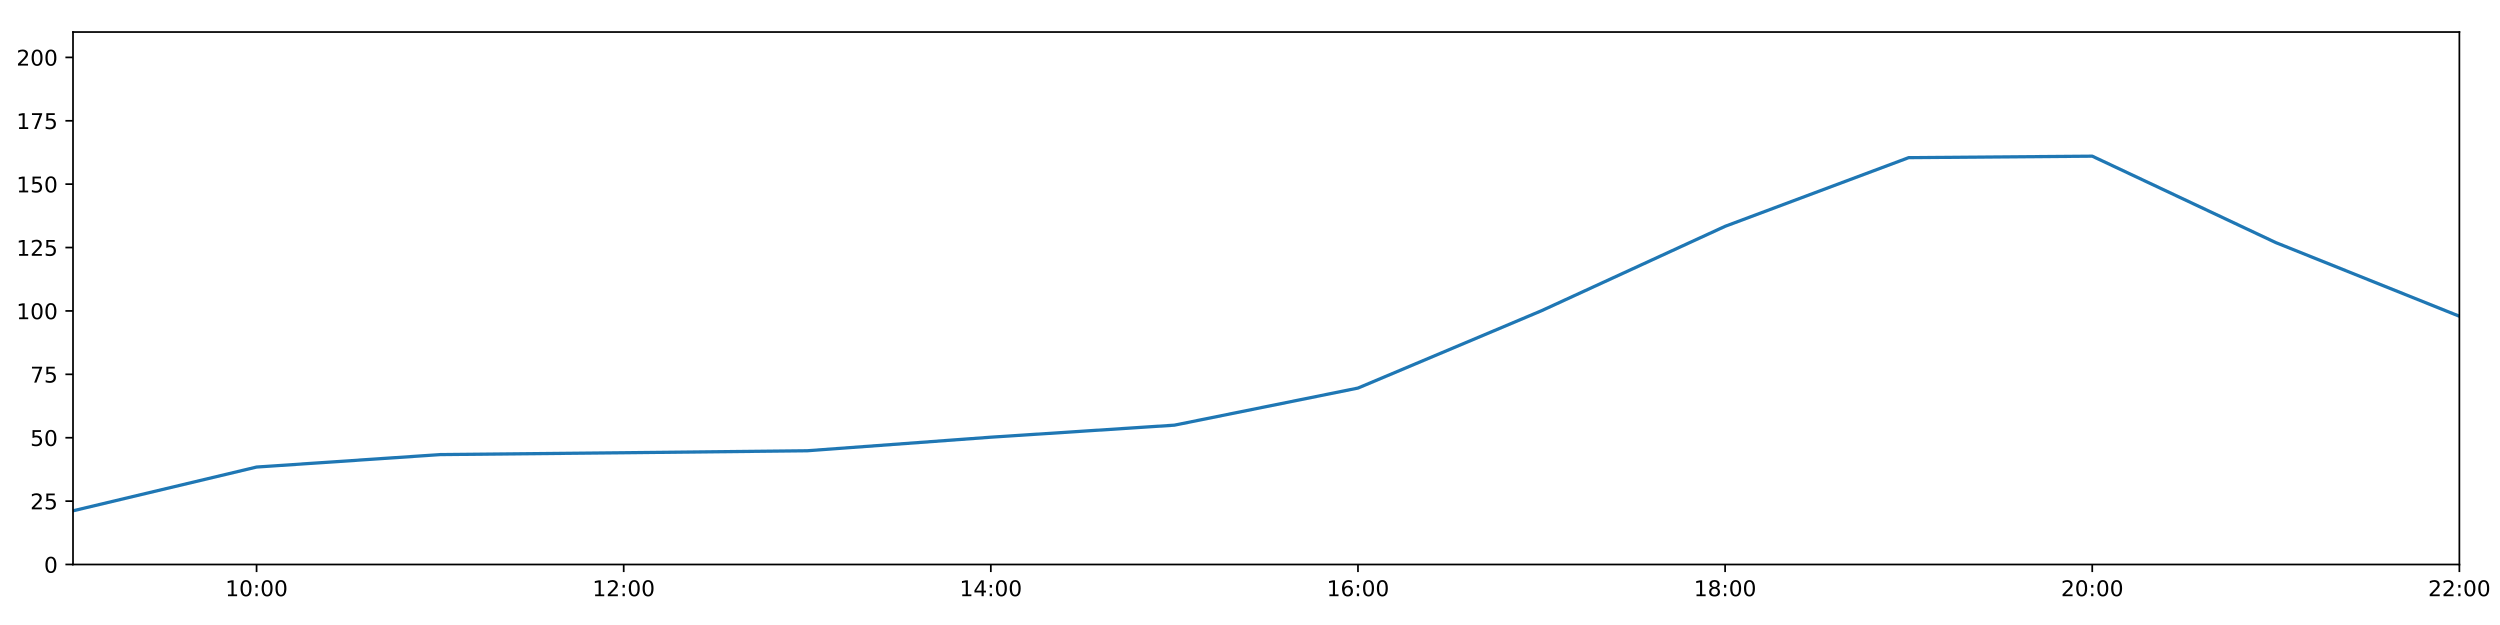
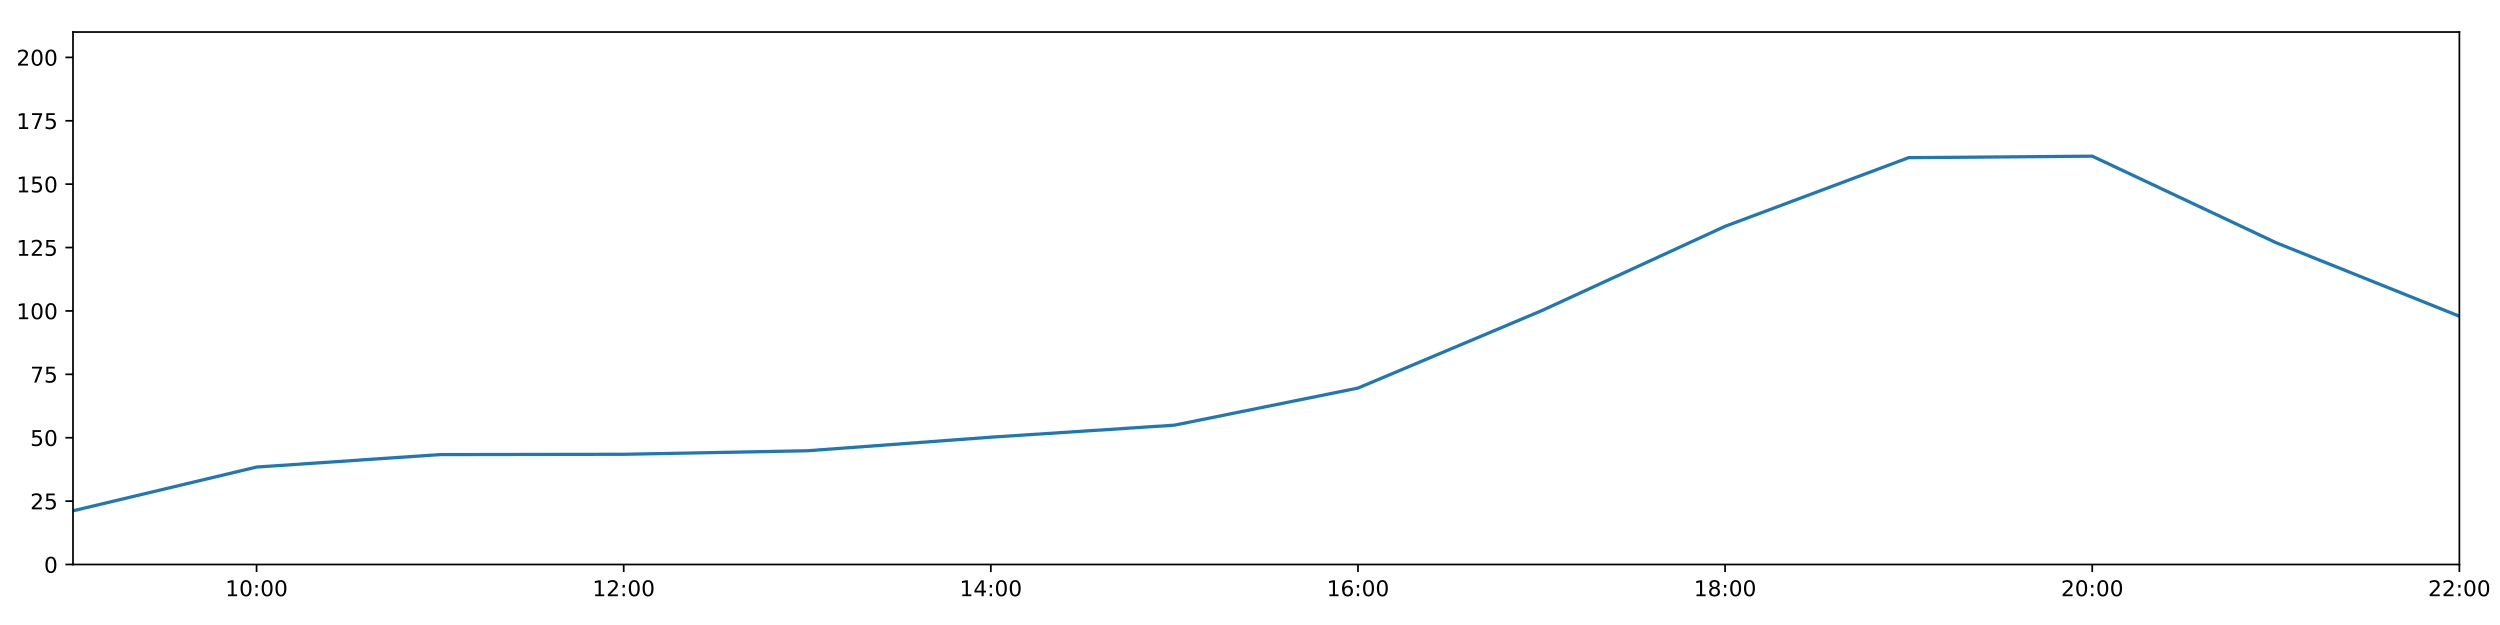
<svg xmlns="http://www.w3.org/2000/svg" xmlns:xlink="http://www.w3.org/1999/xlink" height="288pt" version="1.1" viewBox="0 0 1152 288" width="1152pt">
  <defs>
    <style type="text/css">
*{stroke-linecap:butt;stroke-linejoin:round;}
  </style>
  </defs>
  <g id="figure_1">
    <g id="patch_1">
      <path d="M 0 288  L 1152 288  L 1152 0  L 0 0  z " style="fill:#ffffff;" />
    </g>
    <g id="axes_1">
      <g id="patch_2">
        <path d="M 33.64 260.12  L 1133.28 260.12  L 1133.28 14.76  L 33.64 14.76  z " style="fill:#ffffff;" />
      </g>
      <g id="matplotlib.axis_1">
        <g id="xtick_1">
          <g id="line2d_1">
            <defs>
-               <path d="M 0 0  L 0 3.5  " id="m4bab3e91a3" style="stroke:#000000;stroke-width:0.8;" />
-             </defs>
-             <g>
-               <use style="stroke:#000000;stroke-width:0.8;" x="118.228" xlink:href="#m4bab3e91a3" y="260.12" />
+               <path d="M 0 0  L 0 3.5  " id="m0f54d5285d" style="stroke:#000000;stroke-width:0.8;" />
+             </defs>
+             <g>
+               <use style="stroke:#000000;stroke-width:0.8;" x="118.228" xlink:href="#m0f54d5285d" y="260.12" />
            </g>
          </g>
          <g id="text_1">
            <defs>
              <path d="M 12.406 8.297  L 28.516 8.297  L 28.516 63.922  L 10.984 60.406  L 10.984 69.391  L 28.422 72.906  L 38.281 72.906  L 38.281 8.297  L 54.391 8.297  L 54.391 0  L 12.406 0  z " id="DejaVuSans-49" />
              <path d="M 31.781 66.406  Q 24.172 66.406 20.328 58.906  Q 16.5 51.422 16.5 36.375  Q 16.5 21.391 20.328 13.891  Q 24.172 6.391 31.781 6.391  Q 39.453 6.391 43.281 13.891  Q 47.125 21.391 47.125 36.375  Q 47.125 51.422 43.281 58.906  Q 39.453 66.406 31.781 66.406  z M 31.781 74.219  Q 44.047 74.219 50.516 64.516  Q 56.984 54.828 56.984 36.375  Q 56.984 17.969 50.516 8.266  Q 44.047 -1.422 31.781 -1.422  Q 19.531 -1.422 13.062 8.266  Q 6.594 17.969 6.594 36.375  Q 6.594 54.828 13.062 64.516  Q 19.531 74.219 31.781 74.219  z " id="DejaVuSans-48" />
              <path d="M 11.719 12.406  L 22.016 12.406  L 22.016 0  L 11.719 0  z M 11.719 51.703  L 22.016 51.703  L 22.016 39.312  L 11.719 39.312  z " id="DejaVuSans-58" />
            </defs>
            <g transform="translate(103.8183 274.7184)scale(0.1 -0.1)">
              <use xlink:href="#DejaVuSans-49" />
              <use x="63.623" xlink:href="#DejaVuSans-48" />
              <use x="127.246" xlink:href="#DejaVuSans-58" />
              <use x="160.938" xlink:href="#DejaVuSans-48" />
              <use x="224.561" xlink:href="#DejaVuSans-48" />
            </g>
          </g>
        </g>
        <g id="xtick_2">
          <g id="line2d_2">
            <g>
-               <use style="stroke:#000000;stroke-width:0.8;" x="287.403" xlink:href="#m4bab3e91a3" y="260.12" />
+               <use style="stroke:#000000;stroke-width:0.8;" x="287.403" xlink:href="#m0f54d5285d" y="260.12" />
            </g>
          </g>
          <g id="text_2">
            <defs>
              <path d="M 19.188 8.297  L 53.609 8.297  L 53.609 0  L 7.328 0  L 7.328 8.297  Q 12.938 14.109 22.625 23.891  Q 32.328 33.688 34.812 36.531  Q 39.547 41.844 41.422 45.531  Q 43.312 49.219 43.312 52.781  Q 43.312 58.594 39.234 62.25  Q 35.156 65.922 28.609 65.922  Q 23.969 65.922 18.812 64.312  Q 13.672 62.703 7.812 59.422  L 7.812 69.391  Q 13.766 71.781 18.938 73  Q 24.125 74.219 28.422 74.219  Q 39.75 74.219 46.484 68.547  Q 53.219 62.891 53.219 53.422  Q 53.219 48.922 51.531 44.891  Q 49.859 40.875 45.406 35.406  Q 44.188 33.984 37.641 27.219  Q 31.109 20.453 19.188 8.297  z " id="DejaVuSans-50" />
            </defs>
            <g transform="translate(272.9937 274.7184)scale(0.1 -0.1)">
              <use xlink:href="#DejaVuSans-49" />
              <use x="63.623" xlink:href="#DejaVuSans-50" />
              <use x="127.246" xlink:href="#DejaVuSans-58" />
              <use x="160.938" xlink:href="#DejaVuSans-48" />
              <use x="224.561" xlink:href="#DejaVuSans-48" />
            </g>
          </g>
        </g>
        <g id="xtick_3">
          <g id="line2d_3">
            <g>
-               <use style="stroke:#000000;stroke-width:0.8;" x="456.578" xlink:href="#m4bab3e91a3" y="260.12" />
+               <use style="stroke:#000000;stroke-width:0.8;" x="456.578" xlink:href="#m0f54d5285d" y="260.12" />
            </g>
          </g>
          <g id="text_3">
            <defs>
              <path d="M 37.797 64.312  L 12.891 25.391  L 37.797 25.391  z M 35.203 72.906  L 47.609 72.906  L 47.609 25.391  L 58.016 25.391  L 58.016 17.188  L 47.609 17.188  L 47.609 0  L 37.797 0  L 37.797 17.188  L 4.891 17.188  L 4.891 26.703  z " id="DejaVuSans-52" />
            </defs>
            <g transform="translate(442.1691 274.7184)scale(0.1 -0.1)">
              <use xlink:href="#DejaVuSans-49" />
              <use x="63.623" xlink:href="#DejaVuSans-52" />
              <use x="127.246" xlink:href="#DejaVuSans-58" />
              <use x="160.938" xlink:href="#DejaVuSans-48" />
              <use x="224.561" xlink:href="#DejaVuSans-48" />
            </g>
          </g>
        </g>
        <g id="xtick_4">
          <g id="line2d_4">
            <g>
-               <use style="stroke:#000000;stroke-width:0.8;" x="625.754" xlink:href="#m4bab3e91a3" y="260.12" />
+               <use style="stroke:#000000;stroke-width:0.8;" x="625.754" xlink:href="#m0f54d5285d" y="260.12" />
            </g>
          </g>
          <g id="text_4">
            <defs>
              <path d="M 33.016 40.375  Q 26.375 40.375 22.484 35.828  Q 18.609 31.297 18.609 23.391  Q 18.609 15.531 22.484 10.953  Q 26.375 6.391 33.016 6.391  Q 39.656 6.391 43.531 10.953  Q 47.406 15.531 47.406 23.391  Q 47.406 31.297 43.531 35.828  Q 39.656 40.375 33.016 40.375  z M 52.594 71.297  L 52.594 62.312  Q 48.875 64.062 45.094 64.984  Q 41.312 65.922 37.594 65.922  Q 27.828 65.922 22.672 59.328  Q 17.531 52.734 16.797 39.406  Q 19.672 43.656 24.016 45.922  Q 28.375 48.188 33.594 48.188  Q 44.578 48.188 50.953 41.516  Q 57.328 34.859 57.328 23.391  Q 57.328 12.156 50.688 5.359  Q 44.047 -1.422 33.016 -1.422  Q 20.359 -1.422 13.672 8.266  Q 6.984 17.969 6.984 36.375  Q 6.984 53.656 15.188 63.938  Q 23.391 74.219 37.203 74.219  Q 40.922 74.219 44.703 73.484  Q 48.484 72.75 52.594 71.297  z " id="DejaVuSans-54" />
            </defs>
            <g transform="translate(611.3445 274.7184)scale(0.1 -0.1)">
              <use xlink:href="#DejaVuSans-49" />
              <use x="63.623" xlink:href="#DejaVuSans-54" />
              <use x="127.246" xlink:href="#DejaVuSans-58" />
              <use x="160.938" xlink:href="#DejaVuSans-48" />
              <use x="224.561" xlink:href="#DejaVuSans-48" />
            </g>
          </g>
        </g>
        <g id="xtick_5">
          <g id="line2d_5">
            <g>
-               <use style="stroke:#000000;stroke-width:0.8;" x="794.929" xlink:href="#m4bab3e91a3" y="260.12" />
+               <use style="stroke:#000000;stroke-width:0.8;" x="794.929" xlink:href="#m0f54d5285d" y="260.12" />
            </g>
          </g>
          <g id="text_5">
            <defs>
              <path d="M 31.781 34.625  Q 24.75 34.625 20.719 30.859  Q 16.703 27.094 16.703 20.516  Q 16.703 13.922 20.719 10.156  Q 24.75 6.391 31.781 6.391  Q 38.812 6.391 42.859 10.172  Q 46.922 13.969 46.922 20.516  Q 46.922 27.094 42.891 30.859  Q 38.875 34.625 31.781 34.625  z M 21.922 38.812  Q 15.578 40.375 12.031 44.719  Q 8.5 49.078 8.5 55.328  Q 8.5 64.062 14.719 69.141  Q 20.953 74.219 31.781 74.219  Q 42.672 74.219 48.875 69.141  Q 55.078 64.062 55.078 55.328  Q 55.078 49.078 51.531 44.719  Q 48 40.375 41.703 38.812  Q 48.828 37.156 52.797 32.312  Q 56.781 27.484 56.781 20.516  Q 56.781 9.906 50.312 4.234  Q 43.844 -1.422 31.781 -1.422  Q 19.734 -1.422 13.25 4.234  Q 6.781 9.906 6.781 20.516  Q 6.781 27.484 10.781 32.312  Q 14.797 37.156 21.922 38.812  z M 18.312 54.391  Q 18.312 48.734 21.844 45.562  Q 25.391 42.391 31.781 42.391  Q 38.141 42.391 41.719 45.562  Q 45.312 48.734 45.312 54.391  Q 45.312 60.062 41.719 63.234  Q 38.141 66.406 31.781 66.406  Q 25.391 66.406 21.844 63.234  Q 18.312 60.062 18.312 54.391  z " id="DejaVuSans-56" />
            </defs>
            <g transform="translate(780.5199 274.7184)scale(0.1 -0.1)">
              <use xlink:href="#DejaVuSans-49" />
              <use x="63.623" xlink:href="#DejaVuSans-56" />
              <use x="127.246" xlink:href="#DejaVuSans-58" />
              <use x="160.938" xlink:href="#DejaVuSans-48" />
              <use x="224.561" xlink:href="#DejaVuSans-48" />
            </g>
          </g>
        </g>
        <g id="xtick_6">
          <g id="line2d_6">
            <g>
-               <use style="stroke:#000000;stroke-width:0.8;" x="964.105" xlink:href="#m4bab3e91a3" y="260.12" />
+               <use style="stroke:#000000;stroke-width:0.8;" x="964.105" xlink:href="#m0f54d5285d" y="260.12" />
            </g>
          </g>
          <g id="text_6">
            <g transform="translate(949.6952 274.7184)scale(0.1 -0.1)">
              <use xlink:href="#DejaVuSans-50" />
              <use x="63.623" xlink:href="#DejaVuSans-48" />
              <use x="127.246" xlink:href="#DejaVuSans-58" />
              <use x="160.938" xlink:href="#DejaVuSans-48" />
              <use x="224.561" xlink:href="#DejaVuSans-48" />
            </g>
          </g>
        </g>
        <g id="xtick_7">
          <g id="line2d_7">
            <g>
-               <use style="stroke:#000000;stroke-width:0.8;" x="1133.28" xlink:href="#m4bab3e91a3" y="260.12" />
+               <use style="stroke:#000000;stroke-width:0.8;" x="1133.28" xlink:href="#m0f54d5285d" y="260.12" />
            </g>
          </g>
          <g id="text_7">
            <g transform="translate(1118.871 274.7184)scale(0.1 -0.1)">
              <use xlink:href="#DejaVuSans-50" />
              <use x="63.623" xlink:href="#DejaVuSans-50" />
              <use x="127.246" xlink:href="#DejaVuSans-58" />
              <use x="160.938" xlink:href="#DejaVuSans-48" />
              <use x="224.561" xlink:href="#DejaVuSans-48" />
            </g>
          </g>
        </g>
      </g>
      <g id="matplotlib.axis_2">
        <g id="ytick_1">
          <g id="line2d_8">
            <defs>
-               <path d="M 0 0  L -3.5 0  " id="m87a7164556" style="stroke:#000000;stroke-width:0.8;" />
-             </defs>
-             <g>
-               <use style="stroke:#000000;stroke-width:0.8;" x="33.64" xlink:href="#m87a7164556" y="260.12" />
+               <path d="M 0 0  L -3.5 0  " id="m8745c605a6" style="stroke:#000000;stroke-width:0.8;" />
+             </defs>
+             <g>
+               <use style="stroke:#000000;stroke-width:0.8;" x="33.64" xlink:href="#m8745c605a6" y="260.12" />
            </g>
          </g>
          <g id="text_8">
            <g transform="translate(20.2775 263.9192)scale(0.1 -0.1)">
              <use xlink:href="#DejaVuSans-48" />
            </g>
          </g>
        </g>
        <g id="ytick_2">
          <g id="line2d_9">
            <g>
-               <use style="stroke:#000000;stroke-width:0.8;" x="33.64" xlink:href="#m87a7164556" y="230.91" />
+               <use style="stroke:#000000;stroke-width:0.8;" x="33.64" xlink:href="#m8745c605a6" y="230.91" />
            </g>
          </g>
          <g id="text_9">
            <defs>
              <path d="M 10.797 72.906  L 49.516 72.906  L 49.516 64.594  L 19.828 64.594  L 19.828 46.734  Q 21.969 47.469 24.109 47.828  Q 26.266 48.188 28.422 48.188  Q 40.625 48.188 47.75 41.5  Q 54.891 34.812 54.891 23.391  Q 54.891 11.625 47.562 5.094  Q 40.234 -1.422 26.906 -1.422  Q 22.312 -1.422 17.547 -0.641  Q 12.797 0.141 7.719 1.703  L 7.719 11.625  Q 12.109 9.234 16.797 8.062  Q 21.484 6.891 26.703 6.891  Q 35.156 6.891 40.078 11.328  Q 45.016 15.766 45.016 23.391  Q 45.016 31 40.078 35.438  Q 35.156 39.891 26.703 39.891  Q 22.75 39.891 18.812 39.016  Q 14.891 38.141 10.797 36.281  z " id="DejaVuSans-53" />
            </defs>
            <g transform="translate(13.915 234.7097)scale(0.1 -0.1)">
              <use xlink:href="#DejaVuSans-50" />
              <use x="63.623" xlink:href="#DejaVuSans-53" />
            </g>
          </g>
        </g>
        <g id="ytick_3">
          <g id="line2d_10">
            <g>
-               <use style="stroke:#000000;stroke-width:0.8;" x="33.64" xlink:href="#m87a7164556" y="201.701" />
+               <use style="stroke:#000000;stroke-width:0.8;" x="33.64" xlink:href="#m8745c605a6" y="201.701" />
            </g>
          </g>
          <g id="text_10">
            <g transform="translate(13.915 205.5002)scale(0.1 -0.1)">
              <use xlink:href="#DejaVuSans-53" />
              <use x="63.623" xlink:href="#DejaVuSans-48" />
            </g>
          </g>
        </g>
        <g id="ytick_4">
          <g id="line2d_11">
            <g>
-               <use style="stroke:#000000;stroke-width:0.8;" x="33.64" xlink:href="#m87a7164556" y="172.491" />
+               <use style="stroke:#000000;stroke-width:0.8;" x="33.64" xlink:href="#m8745c605a6" y="172.491" />
            </g>
          </g>
          <g id="text_11">
            <defs>
              <path d="M 8.203 72.906  L 55.078 72.906  L 55.078 68.703  L 28.609 0  L 18.312 0  L 43.219 64.594  L 8.203 64.594  z " id="DejaVuSans-55" />
            </defs>
            <g transform="translate(13.915 176.2906)scale(0.1 -0.1)">
              <use xlink:href="#DejaVuSans-55" />
              <use x="63.623" xlink:href="#DejaVuSans-53" />
            </g>
          </g>
        </g>
        <g id="ytick_5">
          <g id="line2d_12">
            <g>
-               <use style="stroke:#000000;stroke-width:0.8;" x="33.64" xlink:href="#m87a7164556" y="143.282" />
+               <use style="stroke:#000000;stroke-width:0.8;" x="33.64" xlink:href="#m8745c605a6" y="143.282" />
            </g>
          </g>
          <g id="text_12">
            <g transform="translate(7.5525 147.0811)scale(0.1 -0.1)">
              <use xlink:href="#DejaVuSans-49" />
              <use x="63.623" xlink:href="#DejaVuSans-48" />
              <use x="127.246" xlink:href="#DejaVuSans-48" />
            </g>
          </g>
        </g>
        <g id="ytick_6">
          <g id="line2d_13">
            <g>
-               <use style="stroke:#000000;stroke-width:0.8;" x="33.64" xlink:href="#m87a7164556" y="114.072" />
+               <use style="stroke:#000000;stroke-width:0.8;" x="33.64" xlink:href="#m8745c605a6" y="114.072" />
            </g>
          </g>
          <g id="text_13">
            <g transform="translate(7.5525 117.8716)scale(0.1 -0.1)">
              <use xlink:href="#DejaVuSans-49" />
              <use x="63.623" xlink:href="#DejaVuSans-50" />
              <use x="127.246" xlink:href="#DejaVuSans-53" />
            </g>
          </g>
        </g>
        <g id="ytick_7">
          <g id="line2d_14">
            <g>
-               <use style="stroke:#000000;stroke-width:0.8;" x="33.64" xlink:href="#m87a7164556" y="84.863" />
+               <use style="stroke:#000000;stroke-width:0.8;" x="33.64" xlink:href="#m8745c605a6" y="84.863" />
            </g>
          </g>
          <g id="text_14">
            <g transform="translate(7.5525 88.66208)scale(0.1 -0.1)">
              <use xlink:href="#DejaVuSans-49" />
              <use x="63.623" xlink:href="#DejaVuSans-53" />
              <use x="127.246" xlink:href="#DejaVuSans-48" />
            </g>
          </g>
        </g>
        <g id="ytick_8">
          <g id="line2d_15">
            <g>
-               <use style="stroke:#000000;stroke-width:0.8;" x="33.64" xlink:href="#m87a7164556" y="55.653" />
+               <use style="stroke:#000000;stroke-width:0.8;" x="33.64" xlink:href="#m8745c605a6" y="55.653" />
            </g>
          </g>
          <g id="text_15">
            <g transform="translate(7.5525 59.45255)scale(0.1 -0.1)">
              <use xlink:href="#DejaVuSans-49" />
              <use x="63.623" xlink:href="#DejaVuSans-55" />
              <use x="127.246" xlink:href="#DejaVuSans-53" />
            </g>
          </g>
        </g>
        <g id="ytick_9">
          <g id="line2d_16">
            <g>
-               <use style="stroke:#000000;stroke-width:0.8;" x="33.64" xlink:href="#m87a7164556" y="26.444" />
+               <use style="stroke:#000000;stroke-width:0.8;" x="33.64" xlink:href="#m8745c605a6" y="26.444" />
            </g>
          </g>
          <g id="text_16">
            <g transform="translate(7.5525 30.24303)scale(0.1 -0.1)">
              <use xlink:href="#DejaVuSans-50" />
              <use x="63.623" xlink:href="#DejaVuSans-48" />
              <use x="127.246" xlink:href="#DejaVuSans-48" />
            </g>
          </g>
        </g>
      </g>
      <g id="line2d_17">
-         <path clip-path="url(#p9664a6484a)" d="M 33.64 235.375  L 118.228 215.215  L 202.815 209.477  L 287.403 208.625  L 371.991 207.71  L 456.578 201.458  L 541.166 195.912  L 625.754 178.82  L 710.342 143.176  L 794.929 104.287  L 879.517 72.644  L 964.105 71.962  L 1048.692 111.789  L 1133.28 145.72  " style="fill:none;stroke:#1f77b4;stroke-linecap:square;stroke-width:1.5;" />
+         <path clip-path="url(#p352ed2ba8d)" d="M 33.64 235.375  L 118.228 215.215  L 202.815 209.477  L 287.403 209.337  L 371.991 207.71  L 456.578 201.458  L 541.166 195.912  L 625.754 178.82  L 710.342 143.176  L 794.929 104.287  L 879.517 72.644  L 964.105 71.962  L 1048.692 111.789  L 1133.28 145.72  " style="fill:none;stroke:#1f77b4;stroke-linecap:square;stroke-width:1.5;" />
      </g>
      <g id="patch_3">
        <path d="M 33.64 260.12  L 33.64 14.76  " style="fill:none;stroke:#000000;stroke-linecap:square;stroke-linejoin:miter;stroke-width:0.8;" />
      </g>
      <g id="patch_4">
        <path d="M 1133.28 260.12  L 1133.28 14.76  " style="fill:none;stroke:#000000;stroke-linecap:square;stroke-linejoin:miter;stroke-width:0.8;" />
      </g>
      <g id="patch_5">
        <path d="M 33.64 260.12  L 1133.28 260.12  " style="fill:none;stroke:#000000;stroke-linecap:square;stroke-linejoin:miter;stroke-width:0.8;" />
      </g>
      <g id="patch_6">
        <path d="M 33.64 14.76  L 1133.28 14.76  " style="fill:none;stroke:#000000;stroke-linecap:square;stroke-linejoin:miter;stroke-width:0.8;" />
      </g>
    </g>
  </g>
  <defs>
-     <clipPath id="p9664a6484a">
+     <clipPath id="p352ed2ba8d">
      <rect height="245.36" width="1099.64" x="33.64" y="14.76" />
    </clipPath>
  </defs>
</svg>
